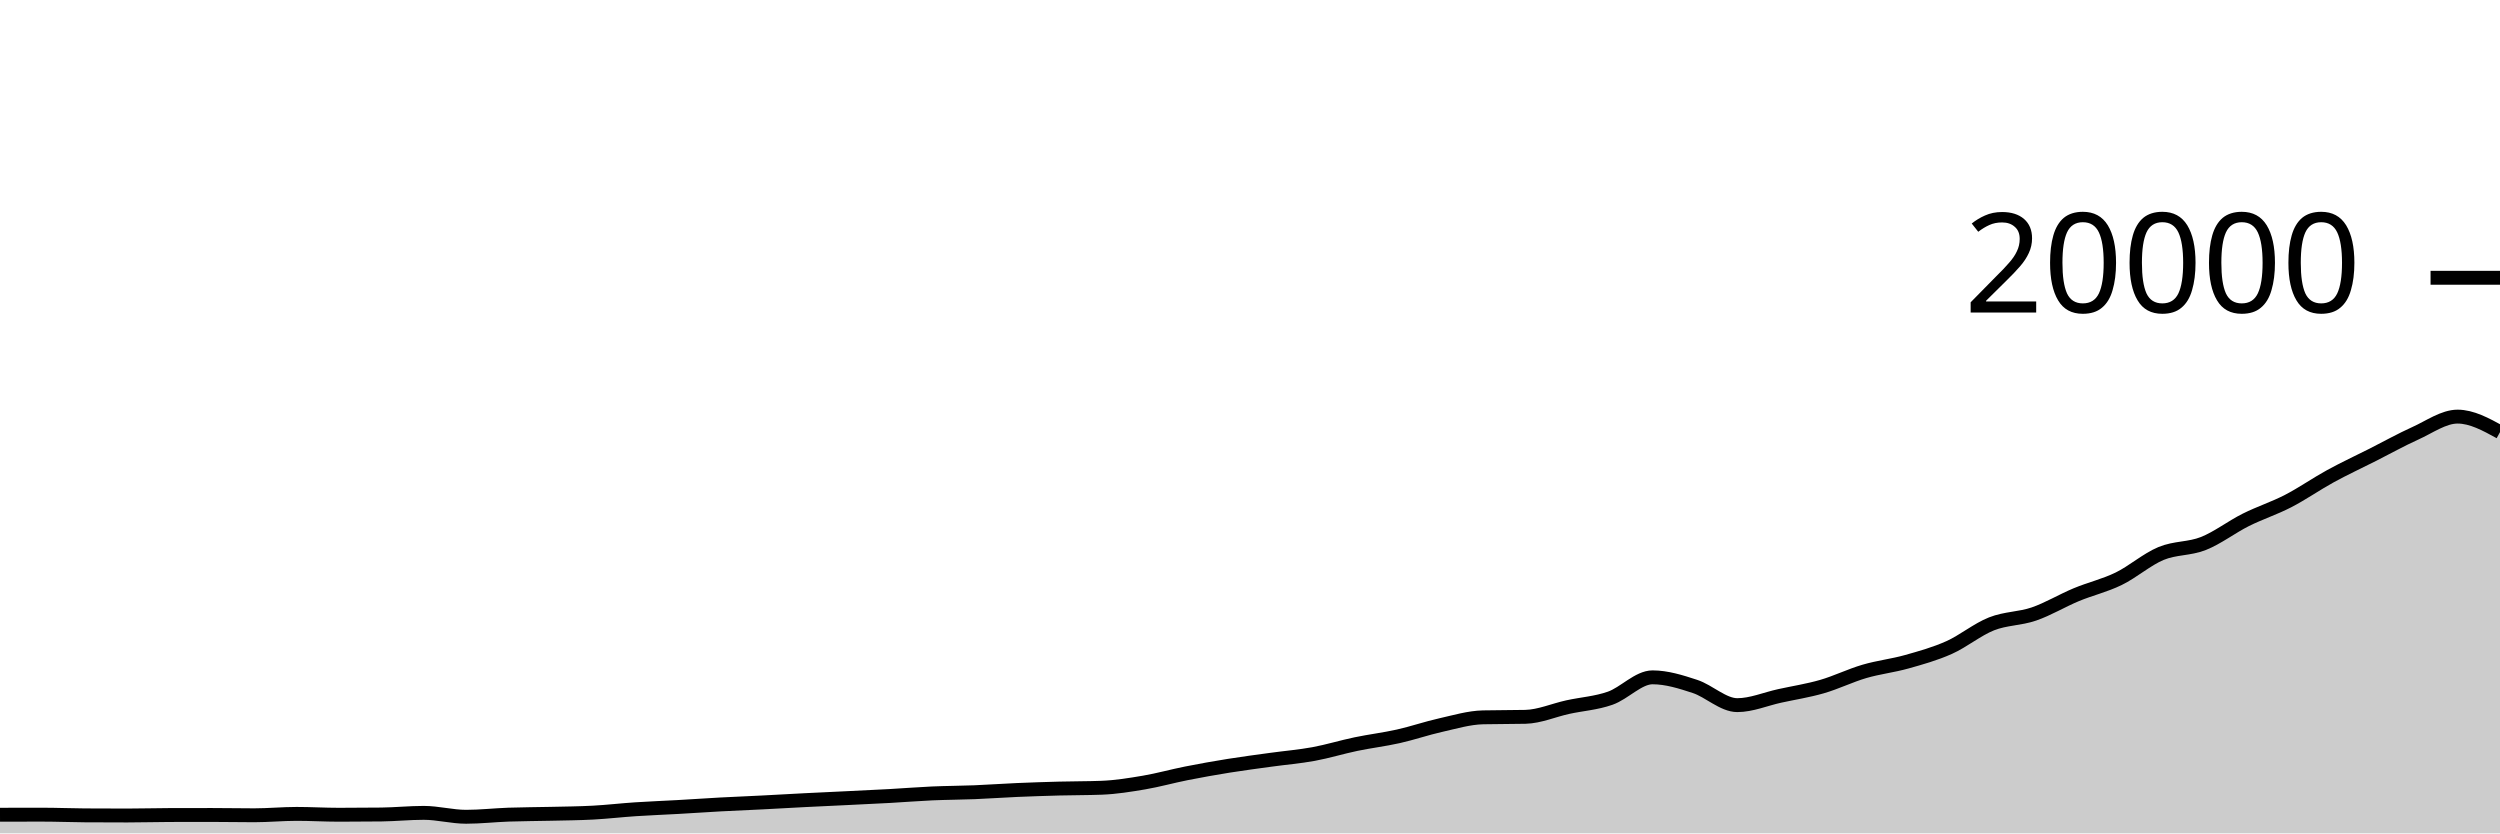
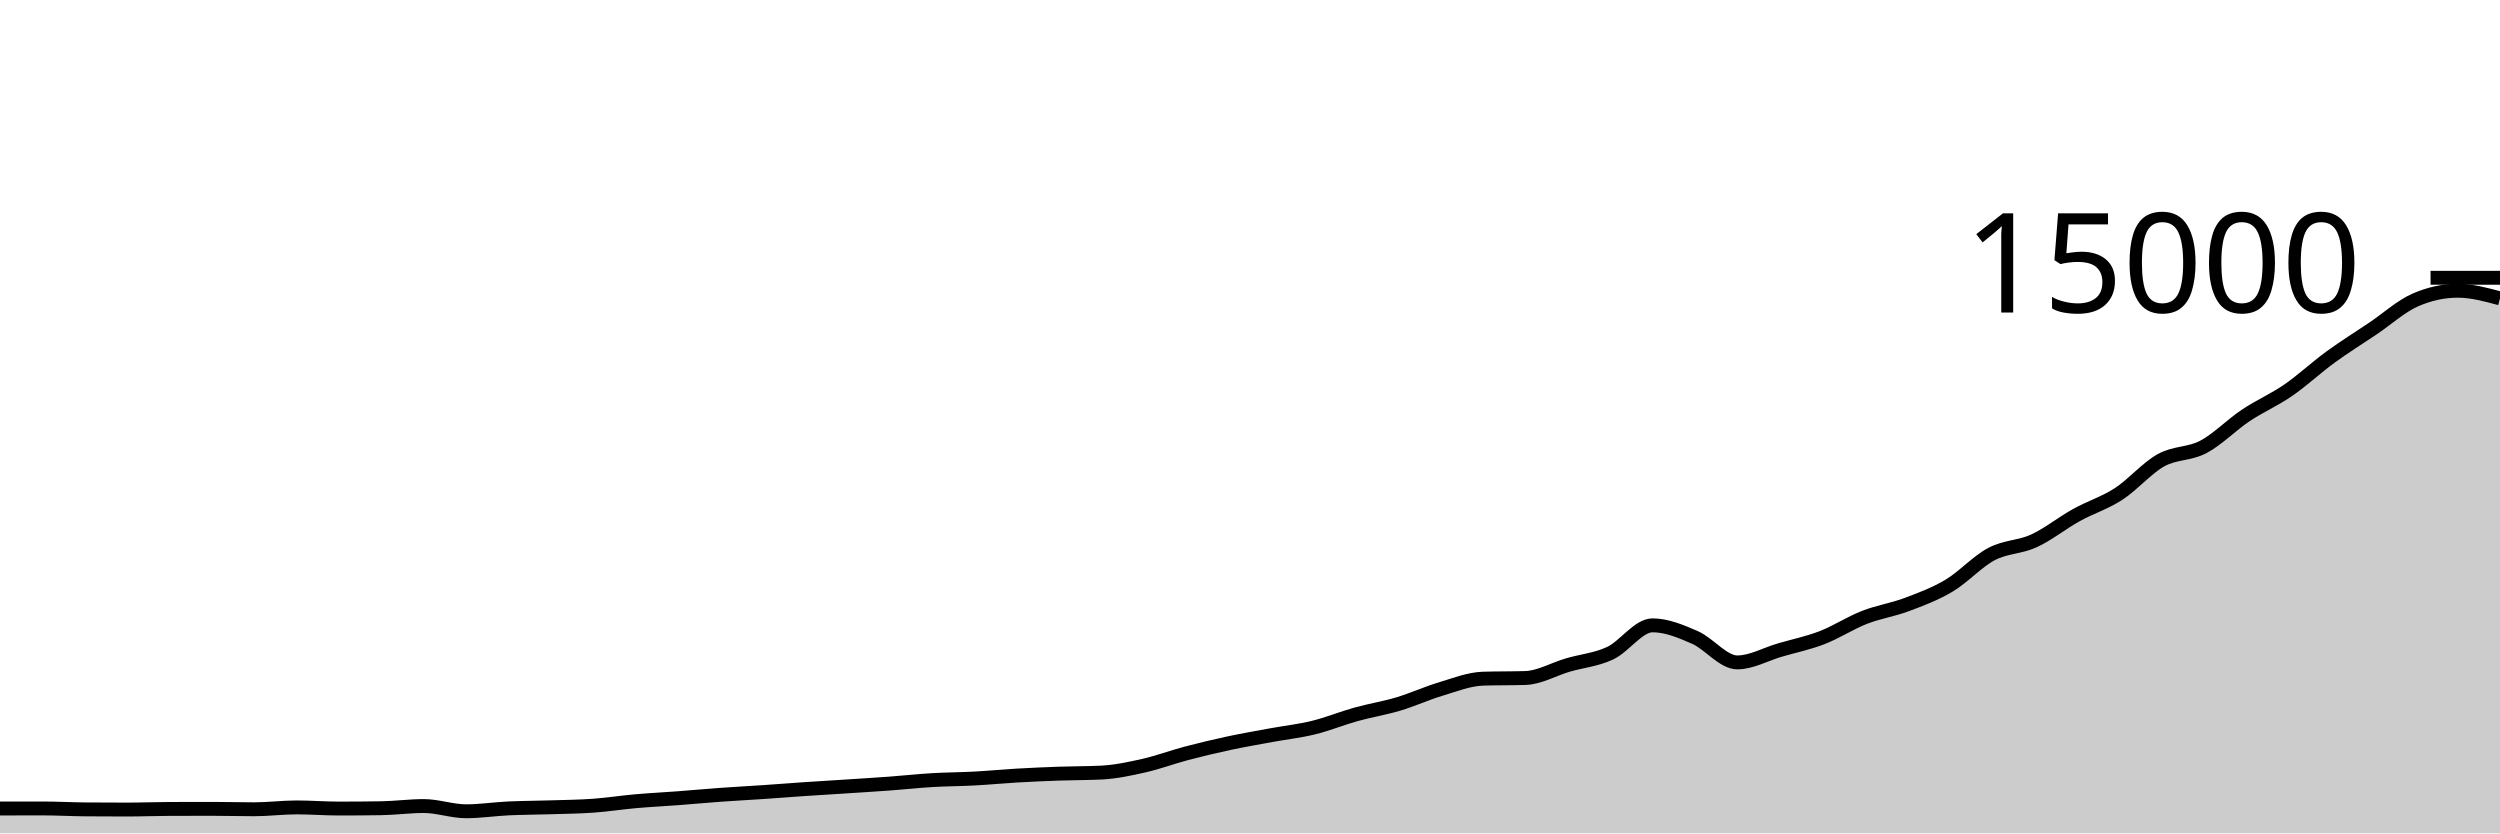
<svg xmlns="http://www.w3.org/2000/svg" viewBox="0 0 180 60">
  <g transform="translate(0,20)">
-     <path class="area" fill="rgba(0, 0, 0, 0.2)" d="M0,38.66C1.017,38.658,2.034,38.656,3.051,38.656C4.068,38.656,5.085,38.699,6.102,38.706C7.119,38.713,8.136,38.716,9.153,38.716C10.169,38.716,11.186,38.685,12.203,38.682C13.22,38.679,14.237,38.678,15.254,38.678C16.271,38.678,17.288,38.7,18.305,38.7C19.322,38.7,20.339,38.6,21.356,38.6C22.373,38.6,23.39,38.662,24.407,38.662C25.424,38.662,26.441,38.656,27.458,38.644C28.475,38.632,29.492,38.526,30.508,38.526C31.525,38.526,32.542,38.808,33.559,38.808C34.576,38.808,35.593,38.69,36.61,38.654C37.627,38.618,38.644,38.618,39.661,38.594C40.678,38.57,41.695,38.563,42.712,38.508C43.729,38.453,44.746,38.333,45.763,38.266C46.78,38.199,47.797,38.162,48.814,38.104C49.831,38.046,50.847,37.975,51.864,37.92C52.881,37.865,53.898,37.826,54.915,37.774C55.932,37.722,56.949,37.662,57.966,37.61C58.983,37.558,60,37.514,61.017,37.464C62.034,37.414,63.051,37.368,64.068,37.312C65.085,37.256,66.102,37.171,67.119,37.126C68.136,37.081,69.153,37.081,70.169,37.04C71.186,36.999,72.203,36.924,73.22,36.88C74.237,36.836,75.254,36.803,76.271,36.776C77.288,36.749,78.305,36.757,79.322,36.718C80.339,36.679,81.356,36.515,82.373,36.342C83.39,36.169,84.407,35.881,85.424,35.68C86.441,35.479,87.458,35.297,88.475,35.134C89.492,34.971,90.508,34.841,91.525,34.7C92.542,34.559,93.559,34.477,94.576,34.29C95.593,34.103,96.61,33.788,97.627,33.576C98.644,33.364,99.661,33.244,100.678,33.016C101.695,32.788,102.712,32.436,103.729,32.208C104.746,31.98,105.763,31.672,106.78,31.648C107.797,31.624,108.814,31.636,109.831,31.612C110.847,31.588,111.864,31.135,112.881,30.912C113.898,30.689,114.915,30.629,115.932,30.272C116.949,29.915,117.966,28.768,118.983,28.768C120,28.768,121.017,29.088,122.034,29.422C123.051,29.756,124.068,30.77,125.085,30.77C126.102,30.77,127.119,30.329,128.136,30.106C129.153,29.883,130.169,29.728,131.186,29.434C132.203,29.14,133.22,28.638,134.237,28.34C135.254,28.042,136.271,27.932,137.288,27.646C138.305,27.36,139.322,27.077,140.339,26.622C141.356,26.167,142.373,25.32,143.39,24.918C144.407,24.516,145.424,24.558,146.441,24.208C147.458,23.858,148.475,23.241,149.492,22.818C150.508,22.395,151.525,22.166,152.542,21.672C153.559,21.178,154.576,20.275,155.593,19.852C156.61,19.429,157.627,19.535,158.644,19.132C159.661,18.729,160.678,17.941,161.695,17.432C162.712,16.923,163.729,16.601,164.746,16.076C165.763,15.551,166.78,14.838,167.797,14.282C168.814,13.726,169.831,13.256,170.847,12.742C171.864,12.228,172.881,11.658,173.898,11.2C174.915,10.742,175.932,9.996,176.949,9.996C177.966,9.996,178.983,10.554,180,11.112L180,40C178.983,40,177.966,40,176.949,40C175.932,40,174.915,40,173.898,40C172.881,40,171.864,40,170.847,40C169.831,40,168.814,40,167.797,40C166.78,40,165.763,40,164.746,40C163.729,40,162.712,40,161.695,40C160.678,40,159.661,40,158.644,40C157.627,40,156.61,40,155.593,40C154.576,40,153.559,40,152.542,40C151.525,40,150.508,40,149.492,40C148.475,40,147.458,40,146.441,40C145.424,40,144.407,40,143.39,40C142.373,40,141.356,40,140.339,40C139.322,40,138.305,40,137.288,40C136.271,40,135.254,40,134.237,40C133.22,40,132.203,40,131.186,40C130.169,40,129.153,40,128.136,40C127.119,40,126.102,40,125.085,40C124.068,40,123.051,40,122.034,40C121.017,40,120,40,118.983,40C117.966,40,116.949,40,115.932,40C114.915,40,113.898,40,112.881,40C111.864,40,110.847,40,109.831,40C108.814,40,107.797,40,106.78,40C105.763,40,104.746,40,103.729,40C102.712,40,101.695,40,100.678,40C99.661,40,98.644,40,97.627,40C96.61,40,95.593,40,94.576,40C93.559,40,92.542,40,91.525,40C90.508,40,89.492,40,88.475,40C87.458,40,86.441,40,85.424,40C84.407,40,83.39,40,82.373,40C81.356,40,80.339,40,79.322,40C78.305,40,77.288,40,76.271,40C75.254,40,74.237,40,73.22,40C72.203,40,71.186,40,70.169,40C69.153,40,68.136,40,67.119,40C66.102,40,65.085,40,64.068,40C63.051,40,62.034,40,61.017,40C60,40,58.983,40,57.966,40C56.949,40,55.932,40,54.915,40C53.898,40,52.881,40,51.864,40C50.847,40,49.831,40,48.814,40C47.797,40,46.78,40,45.763,40C44.746,40,43.729,40,42.712,40C41.695,40,40.678,40,39.661,40C38.644,40,37.627,40,36.61,40C35.593,40,34.576,40,33.559,40C32.542,40,31.525,40,30.508,40C29.492,40,28.475,40,27.458,40C26.441,40,25.424,40,24.407,40C23.39,40,22.373,40,21.356,40C20.339,40,19.322,40,18.305,40C17.288,40,16.271,40,15.254,40C14.237,40,13.22,40,12.203,40C11.186,40,10.169,40,9.153,40C8.136,40,7.119,40,6.102,40C5.085,40,4.068,40,3.051,40C2.034,40,1.017,40,0,40Z" />
-     <path class="line" stroke="black" fill="none" d="M0,38.66C1.017,38.658,2.034,38.656,3.051,38.656C4.068,38.656,5.085,38.699,6.102,38.706C7.119,38.713,8.136,38.716,9.153,38.716C10.169,38.716,11.186,38.685,12.203,38.682C13.22,38.679,14.237,38.678,15.254,38.678C16.271,38.678,17.288,38.7,18.305,38.7C19.322,38.7,20.339,38.6,21.356,38.6C22.373,38.6,23.39,38.662,24.407,38.662C25.424,38.662,26.441,38.656,27.458,38.644C28.475,38.632,29.492,38.526,30.508,38.526C31.525,38.526,32.542,38.808,33.559,38.808C34.576,38.808,35.593,38.69,36.61,38.654C37.627,38.618,38.644,38.618,39.661,38.594C40.678,38.57,41.695,38.563,42.712,38.508C43.729,38.453,44.746,38.333,45.763,38.266C46.78,38.199,47.797,38.162,48.814,38.104C49.831,38.046,50.847,37.975,51.864,37.92C52.881,37.865,53.898,37.826,54.915,37.774C55.932,37.722,56.949,37.662,57.966,37.61C58.983,37.558,60,37.514,61.017,37.464C62.034,37.414,63.051,37.368,64.068,37.312C65.085,37.256,66.102,37.171,67.119,37.126C68.136,37.081,69.153,37.081,70.169,37.04C71.186,36.999,72.203,36.924,73.22,36.88C74.237,36.836,75.254,36.803,76.271,36.776C77.288,36.749,78.305,36.757,79.322,36.718C80.339,36.679,81.356,36.515,82.373,36.342C83.39,36.169,84.407,35.881,85.424,35.68C86.441,35.479,87.458,35.297,88.475,35.134C89.492,34.971,90.508,34.841,91.525,34.7C92.542,34.559,93.559,34.477,94.576,34.29C95.593,34.103,96.61,33.788,97.627,33.576C98.644,33.364,99.661,33.244,100.678,33.016C101.695,32.788,102.712,32.436,103.729,32.208C104.746,31.98,105.763,31.672,106.78,31.648C107.797,31.624,108.814,31.636,109.831,31.612C110.847,31.588,111.864,31.135,112.881,30.912C113.898,30.689,114.915,30.629,115.932,30.272C116.949,29.915,117.966,28.768,118.983,28.768C120,28.768,121.017,29.088,122.034,29.422C123.051,29.756,124.068,30.77,125.085,30.77C126.102,30.77,127.119,30.329,128.136,30.106C129.153,29.883,130.169,29.728,131.186,29.434C132.203,29.14,133.22,28.638,134.237,28.34C135.254,28.042,136.271,27.932,137.288,27.646C138.305,27.36,139.322,27.077,140.339,26.622C141.356,26.167,142.373,25.32,143.39,24.918C144.407,24.516,145.424,24.558,146.441,24.208C147.458,23.858,148.475,23.241,149.492,22.818C150.508,22.395,151.525,22.166,152.542,21.672C153.559,21.178,154.576,20.275,155.593,19.852C156.61,19.429,157.627,19.535,158.644,19.132C159.661,18.729,160.678,17.941,161.695,17.432C162.712,16.923,163.729,16.601,164.746,16.076C165.763,15.551,166.78,14.838,167.797,14.282C168.814,13.726,169.831,13.256,170.847,12.742C171.864,12.228,172.881,11.658,173.898,11.2C174.915,10.742,175.932,9.996,176.949,9.996C177.966,9.996,178.983,10.554,180,11.112" />
+     <path class="area" fill="rgba(0, 0, 0, 0.2)" d="M0,38.213C1.017,38.211,2.034,38.208,3.051,38.208C4.068,38.208,5.085,38.266,6.102,38.275C7.119,38.284,8.136,38.288,9.153,38.288C10.169,38.288,11.186,38.246,12.203,38.243C13.22,38.239,14.237,38.237,15.254,38.237C16.271,38.237,17.288,38.267,18.305,38.267C19.322,38.267,20.339,38.133,21.356,38.133C22.373,38.133,23.39,38.216,24.407,38.216C25.424,38.216,26.441,38.208,27.458,38.192C28.475,38.176,29.492,38.035,30.508,38.035C31.525,38.035,32.542,38.411,33.559,38.411C34.576,38.411,35.593,38.253,36.61,38.205C37.627,38.158,38.644,38.158,39.661,38.125C40.678,38.093,41.695,38.084,42.712,38.011C43.729,37.938,44.746,37.778,45.763,37.688C46.78,37.598,47.797,37.549,48.814,37.472C49.831,37.395,50.847,37.3,51.864,37.227C52.881,37.153,53.898,37.101,54.915,37.032C55.932,36.963,56.949,36.882,57.966,36.813C58.983,36.744,60,36.685,61.017,36.619C62.034,36.552,63.051,36.491,64.068,36.416C65.085,36.341,66.102,36.228,67.119,36.168C68.136,36.108,69.153,36.108,70.169,36.053C71.186,35.999,72.203,35.899,73.22,35.84C74.237,35.781,75.254,35.737,76.271,35.701C77.288,35.665,78.305,35.676,79.322,35.624C80.339,35.572,81.356,35.353,82.373,35.123C83.39,34.892,84.407,34.508,85.424,34.24C86.441,33.972,87.458,33.73,88.475,33.512C89.492,33.294,90.508,33.121,91.525,32.933C92.542,32.746,93.559,32.636,94.576,32.387C95.593,32.137,96.61,31.718,97.627,31.435C98.644,31.152,99.661,30.992,100.678,30.688C101.695,30.384,102.712,29.915,103.729,29.611C104.746,29.307,105.763,28.896,106.78,28.864C107.797,28.832,108.814,28.848,109.831,28.816C110.847,28.784,111.864,28.18,112.881,27.883C113.898,27.585,114.915,27.506,115.932,27.029C116.949,26.553,117.966,25.024,118.983,25.024C120,25.024,121.017,25.451,122.034,25.896C123.051,26.341,124.068,27.693,125.085,27.693C126.102,27.693,127.119,27.105,128.136,26.808C129.153,26.511,130.169,26.304,131.186,25.912C132.203,25.52,133.22,24.851,134.237,24.453C135.254,24.056,136.271,23.91,137.288,23.528C138.305,23.146,139.322,22.769,140.339,22.163C141.356,21.556,142.373,20.427,143.39,19.891C144.407,19.354,145.424,19.411,146.441,18.944C147.458,18.477,148.475,17.654,149.492,17.091C150.508,16.527,151.525,16.222,152.542,15.563C153.559,14.904,154.576,13.7,155.593,13.136C156.61,12.572,157.627,12.714,158.644,12.176C159.661,11.638,160.678,10.588,161.695,9.909C162.712,9.23,163.729,8.801,164.746,8.101C165.763,7.401,166.78,6.45,167.797,5.709C168.814,4.968,169.831,4.341,170.847,3.656C171.864,2.971,172.881,2.044,173.898,1.6C174.915,1.156,175.932,0.933,176.949,0.933C177.966,0.933,178.983,1.208,180,1.483L180,40C178.983,40,177.966,40,176.949,40C175.932,40,174.915,40,173.898,40C172.881,40,171.864,40,170.847,40C169.831,40,168.814,40,167.797,40C166.78,40,165.763,40,164.746,40C163.729,40,162.712,40,161.695,40C160.678,40,159.661,40,158.644,40C157.627,40,156.61,40,155.593,40C154.576,40,153.559,40,152.542,40C151.525,40,150.508,40,149.492,40C148.475,40,147.458,40,146.441,40C145.424,40,144.407,40,143.39,40C142.373,40,141.356,40,140.339,40C139.322,40,138.305,40,137.288,40C136.271,40,135.254,40,134.237,40C133.22,40,132.203,40,131.186,40C130.169,40,129.153,40,128.136,40C127.119,40,126.102,40,125.085,40C124.068,40,123.051,40,122.034,40C121.017,40,120,40,118.983,40C117.966,40,116.949,40,115.932,40C114.915,40,113.898,40,112.881,40C111.864,40,110.847,40,109.831,40C108.814,40,107.797,40,106.78,40C105.763,40,104.746,40,103.729,40C102.712,40,101.695,40,100.678,40C99.661,40,98.644,40,97.627,40C96.61,40,95.593,40,94.576,40C93.559,40,92.542,40,91.525,40C90.508,40,89.492,40,88.475,40C87.458,40,86.441,40,85.424,40C84.407,40,83.39,40,82.373,40C81.356,40,80.339,40,79.322,40C78.305,40,77.288,40,76.271,40C75.254,40,74.237,40,73.22,40C72.203,40,71.186,40,70.169,40C69.153,40,68.136,40,67.119,40C66.102,40,65.085,40,64.068,40C63.051,40,62.034,40,61.017,40C60,40,58.983,40,57.966,40C56.949,40,55.932,40,54.915,40C53.898,40,52.881,40,51.864,40C50.847,40,49.831,40,48.814,40C47.797,40,46.78,40,45.763,40C44.746,40,43.729,40,42.712,40C41.695,40,40.678,40,39.661,40C38.644,40,37.627,40,36.61,40C35.593,40,34.576,40,33.559,40C32.542,40,31.525,40,30.508,40C29.492,40,28.475,40,27.458,40C26.441,40,25.424,40,24.407,40C23.39,40,22.373,40,21.356,40C20.339,40,19.322,40,18.305,40C17.288,40,16.271,40,15.254,40C14.237,40,13.22,40,12.203,40C11.186,40,10.169,40,9.153,40C8.136,40,7.119,40,6.102,40C5.085,40,4.068,40,3.051,40C2.034,40,1.017,40,0,40Z" />
+     <path class="line" stroke="black" fill="none" d="M0,38.213C1.017,38.211,2.034,38.208,3.051,38.208C4.068,38.208,5.085,38.266,6.102,38.275C7.119,38.284,8.136,38.288,9.153,38.288C10.169,38.288,11.186,38.246,12.203,38.243C13.22,38.239,14.237,38.237,15.254,38.237C16.271,38.237,17.288,38.267,18.305,38.267C19.322,38.267,20.339,38.133,21.356,38.133C22.373,38.133,23.39,38.216,24.407,38.216C25.424,38.216,26.441,38.208,27.458,38.192C28.475,38.176,29.492,38.035,30.508,38.035C31.525,38.035,32.542,38.411,33.559,38.411C34.576,38.411,35.593,38.253,36.61,38.205C37.627,38.158,38.644,38.158,39.661,38.125C40.678,38.093,41.695,38.084,42.712,38.011C43.729,37.938,44.746,37.778,45.763,37.688C46.78,37.598,47.797,37.549,48.814,37.472C49.831,37.395,50.847,37.3,51.864,37.227C52.881,37.153,53.898,37.101,54.915,37.032C55.932,36.963,56.949,36.882,57.966,36.813C58.983,36.744,60,36.685,61.017,36.619C62.034,36.552,63.051,36.491,64.068,36.416C65.085,36.341,66.102,36.228,67.119,36.168C68.136,36.108,69.153,36.108,70.169,36.053C71.186,35.999,72.203,35.899,73.22,35.84C74.237,35.781,75.254,35.737,76.271,35.701C77.288,35.665,78.305,35.676,79.322,35.624C80.339,35.572,81.356,35.353,82.373,35.123C83.39,34.892,84.407,34.508,85.424,34.24C86.441,33.972,87.458,33.73,88.475,33.512C89.492,33.294,90.508,33.121,91.525,32.933C92.542,32.746,93.559,32.636,94.576,32.387C95.593,32.137,96.61,31.718,97.627,31.435C98.644,31.152,99.661,30.992,100.678,30.688C101.695,30.384,102.712,29.915,103.729,29.611C104.746,29.307,105.763,28.896,106.78,28.864C107.797,28.832,108.814,28.848,109.831,28.816C110.847,28.784,111.864,28.18,112.881,27.883C113.898,27.585,114.915,27.506,115.932,27.029C116.949,26.553,117.966,25.024,118.983,25.024C120,25.024,121.017,25.451,122.034,25.896C123.051,26.341,124.068,27.693,125.085,27.693C126.102,27.693,127.119,27.105,128.136,26.808C129.153,26.511,130.169,26.304,131.186,25.912C132.203,25.52,133.22,24.851,134.237,24.453C135.254,24.056,136.271,23.91,137.288,23.528C138.305,23.146,139.322,22.769,140.339,22.163C141.356,21.556,142.373,20.427,143.39,19.891C144.407,19.354,145.424,19.411,146.441,18.944C147.458,18.477,148.475,17.654,149.492,17.091C150.508,16.527,151.525,16.222,152.542,15.563C153.559,14.904,154.576,13.7,155.593,13.136C156.61,12.572,157.627,12.714,158.644,12.176C159.661,11.638,160.678,10.588,161.695,9.909C162.712,9.23,163.729,8.801,164.746,8.101C165.763,7.401,166.78,6.45,167.797,5.709C168.814,4.968,169.831,4.341,170.847,3.656C171.864,2.971,172.881,2.044,173.898,1.6C174.915,1.156,175.932,0.933,176.949,0.933C177.966,0.933,178.983,1.208,180,1.483" />
    <path class="axis-ceiling" stroke-width="1" stroke="black" fill="none" d="M175,0L180,0" />
-     <text class="axis-ceiling-label" font-family="sans-serif" text-anchor="end" font-size="10px" x="170" y="2.5">20000</text>
+     <text class="axis-ceiling-label" font-family="sans-serif" text-anchor="end" font-size="10px" x="170" y="2.5">15000</text>
  </g>
</svg>
